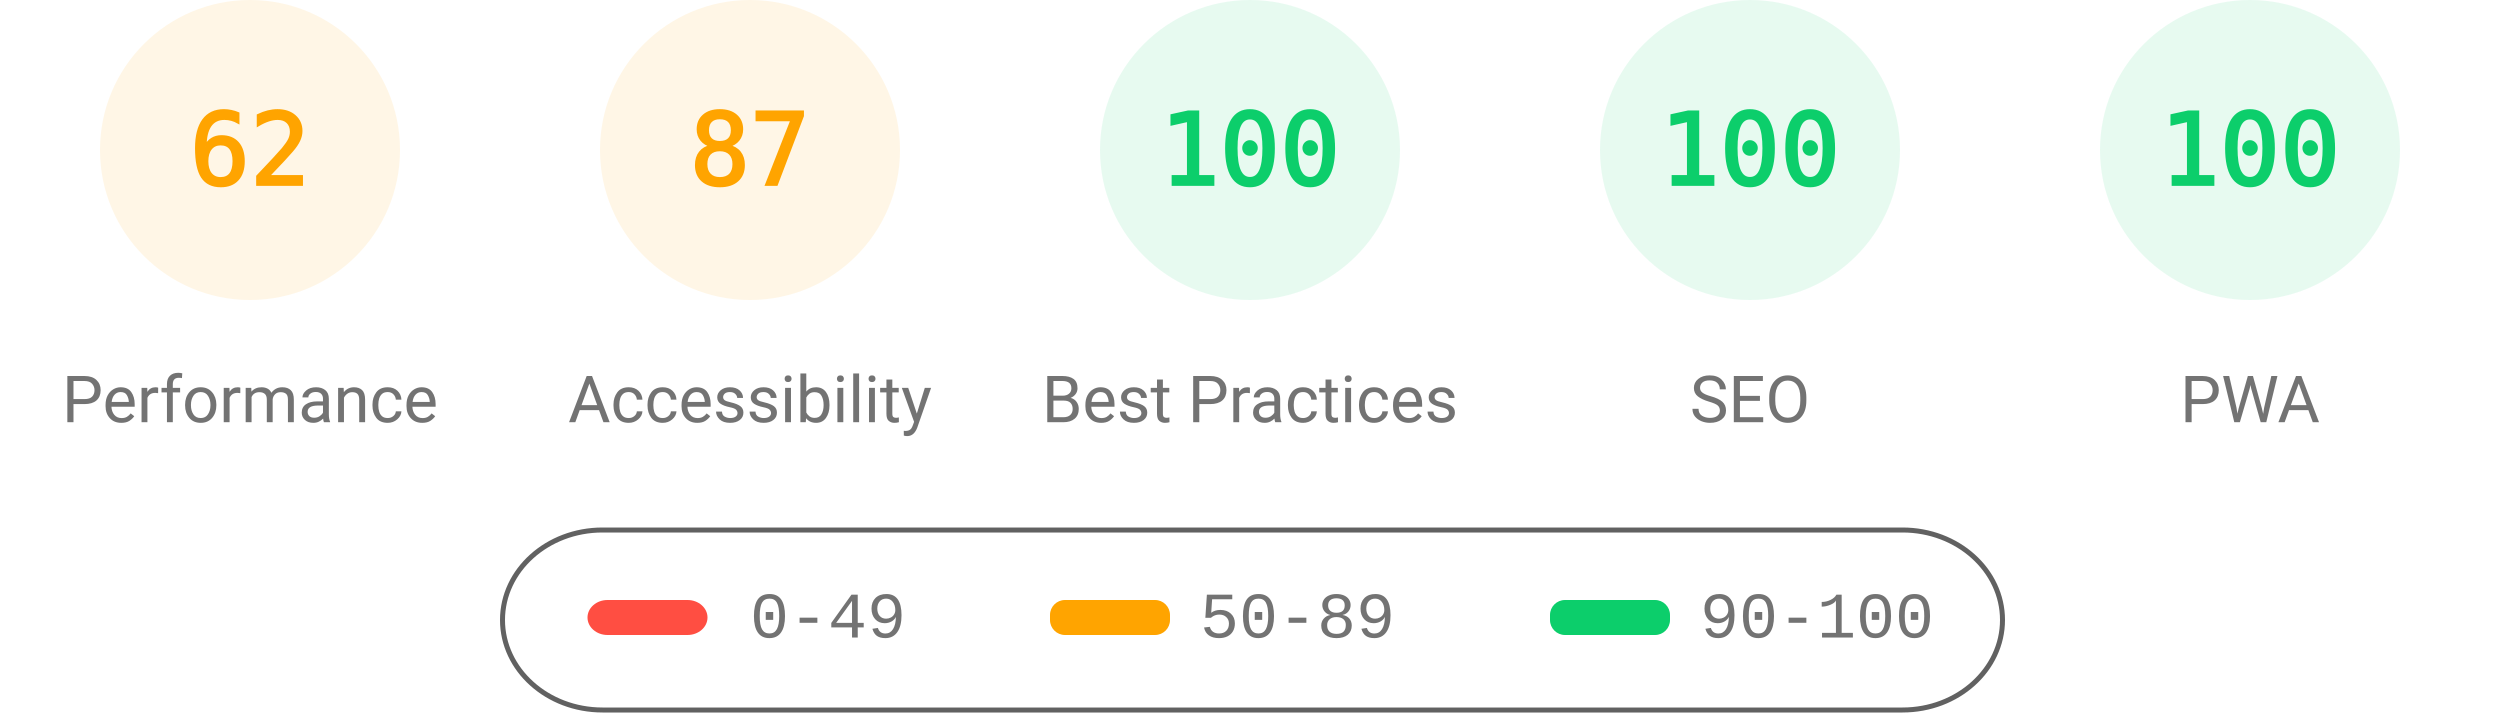
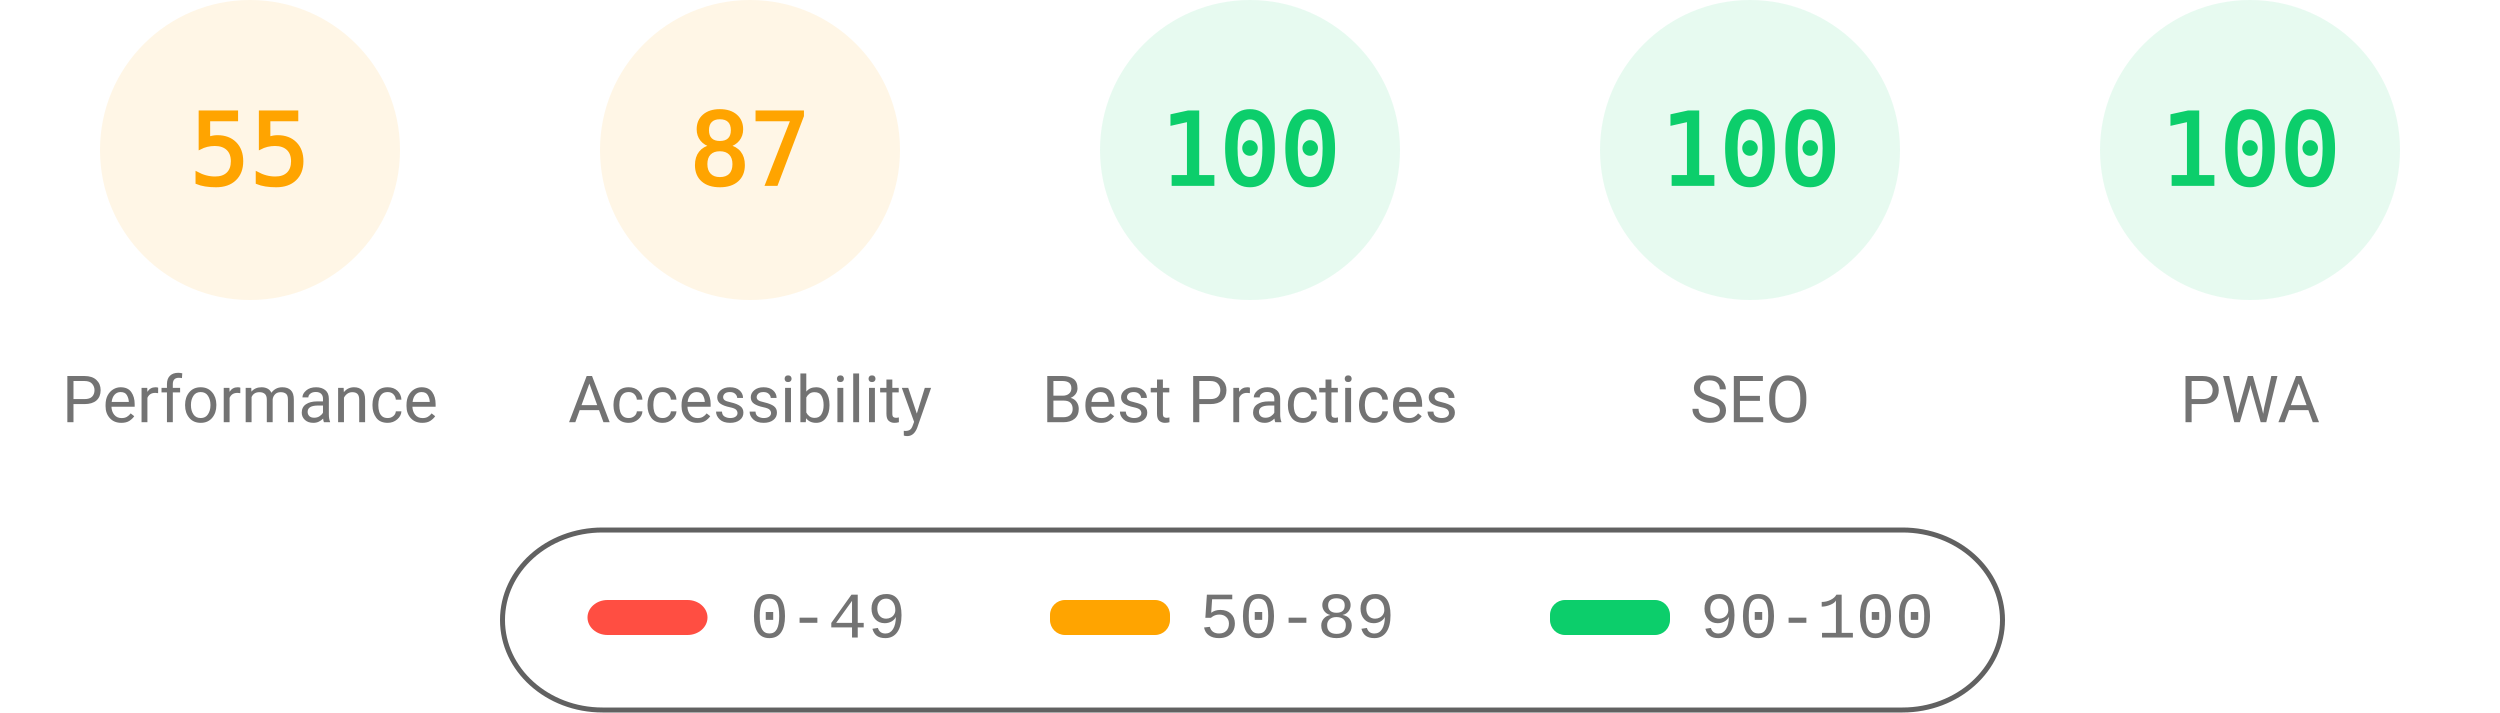
<svg xmlns="http://www.w3.org/2000/svg" fill="none" width="1000" height="285">
  <style>.gauge-base{opacity:.1}.gauge-arc{fill:none;animation-delay:250ms;stroke-linecap:round;transform:rotate(-90deg);transform-origin:100px 60px;animation:load-gauge 1s ease forwards}.guage-text{font-size:40px;font-family:monospace;text-align:center}.guage-red{color:#ff4e42;fill:#ff4e42;stroke:#ff4e42}.guage-orange{color:#ffa400;fill:#ffa400;stroke:#ffa400}.guage-green{color:#0cce6b;fill:#0cce6b;stroke:#0cce6b}.guage-undefined{color:#5c5c5c;fill:#5c5c5c;stroke:#5c5c5c}.guage-title{color:#737373;fill:#737373;stroke:none;font-size:26px;line-height:26px;font-family:Roboto,Halvetica,Arial,sans-serif}@keyframes load-gauge{from{stroke-dasharray:0 352.858}}</style>
  <svg class="guage-div guage-perf guage-orange" viewBox="0 0 200 200" width="200" height="200">
    <circle class="gauge-base" r="56" cx="100" cy="60" stroke-width="8" />
-     <circle class="gauge-arc guage-arc-1" r="56" cx="100" cy="60" stroke-width="8" style="stroke-dasharray:218.152,351.858" />
-     <text class="guage-text" x="100" y="60" alignment-baseline="central" dominant-baseline="central" text-anchor="middle">62</text>
+     <circle class="gauge-arc guage-arc-1" r="56" cx="100" cy="60" stroke-width="8" style="stroke-dasharray:193.522,351.858" />
+     <text class="guage-text" x="100" y="60" alignment-baseline="central" dominant-baseline="central" text-anchor="middle">55</text>
    <text class="guage-title" x="100" y="160" alignment-baseline="central" dominant-baseline="central" text-anchor="middle">Performance</text>
  </svg>
  <svg class="guage-div guage-acc guage-orange" viewBox="0 0 200 200" width="200" height="200" x="200">
    <circle class="gauge-base" r="56" cx="100" cy="60" stroke-width="8" />
    <circle class="gauge-arc guage-arc-2" r="56" cx="100" cy="60" stroke-width="8" style="stroke-dasharray:306.116,351.858" />
    <text class="guage-text" x="100" y="60" alignment-baseline="central" dominant-baseline="central" text-anchor="middle">87</text>
    <text class="guage-title" x="100" y="160" alignment-baseline="central" dominant-baseline="central" text-anchor="middle">Accessibility</text>
  </svg>
  <svg class="guage-div guage-best guage-green" viewBox="0 0 200 200" width="200" height="200" x="400">
    <circle class="gauge-base" r="56" cx="100" cy="60" stroke-width="8" />
    <circle class="gauge-arc guage-arc-3" r="56" cx="100" cy="60" stroke-width="8" style="stroke-dasharray:351.858,351.858" />
    <text class="guage-text" x="100" y="60" alignment-baseline="central" dominant-baseline="central" text-anchor="middle">100</text>
    <text class="guage-title" x="100" y="160" alignment-baseline="central" dominant-baseline="central" text-anchor="middle">Best Practices</text>
  </svg>
  <svg class="guage-div guage-seo guage-green" viewBox="0 0 200 200" width="200" height="200" x="600">
    <circle class="gauge-base" r="56" cx="100" cy="60" stroke-width="8" />
    <circle class="gauge-arc guage-arc-4" r="56" cx="100" cy="60" stroke-width="8" style="stroke-dasharray:351.858,351.858" />
    <text class="guage-text" x="100" y="60" alignment-baseline="central" dominant-baseline="central" text-anchor="middle">100</text>
    <text class="guage-title" x="100" y="160" alignment-baseline="central" dominant-baseline="central" text-anchor="middle">SEO</text>
  </svg>
  <svg class="guage-div guage-pwa guage-green" viewBox="0 0 200 200" width="200" height="200" x="800">
    <circle class="gauge-base" r="56" cx="100" cy="60" stroke-width="8" />
    <circle class="gauge-arc guage-arc-4" r="56" cx="100" cy="60" stroke-width="8" style="stroke-dasharray:351.858,351.858" />
    <text class="guage-text" x="100" y="60" alignment-baseline="central" dominant-baseline="central" text-anchor="middle">100</text>
    <text class="guage-title" x="100" y="160" alignment-baseline="central" dominant-baseline="central" text-anchor="middle">PWA</text>
  </svg>
  <svg width="604" height="76" x="200" y="210">
    <path fill="none" id="canvas_background" d="M-1-1h604v80H-1z" />
    <rect fill-opacity="0" stroke="#616161" stroke-width="2" rx="40" id="svg_2" height="72" width="600" y="2" x="1" fill="#000" />
    <rect stroke="#000" rx="8" id="svg_3" height="14" width="48" y="30" x="35" stroke-opacity="null" stroke-width="0" fill="#ff4e42" />
    <rect stroke="#000" rx="6" id="svg_4" height="14" width="48" y="30" x="220" stroke-opacity="null" stroke-width="0" fill="#ffa400" />
    <rect stroke="#000" rx="6" id="svg_5" height="14" width="48" y="30" x="420" stroke-opacity="null" stroke-width="0" fill="#0cce6b" />
    <text xml:space="preserve" text-anchor="start" font-family="'Courier New', Courier, monospace" font-size="26" id="svg_6" y="45" x="100" stroke-opacity="null" stroke-width="0" stroke="#000" fill="#737373">0-49</text>
    <text xml:space="preserve" text-anchor="start" font-family="'Courier New', Courier, monospace" font-size="26" id="svg_7" y="45" x="280" stroke-opacity="null" stroke-width="0" stroke="#000" fill="#737373">50-89</text>
    <text xml:space="preserve" text-anchor="start" font-family="'Courier New', Courier, monospace" font-size="26" id="svg_8" y="45" x="480" stroke-opacity="null" stroke-width="0" stroke="#000" fill="#737373">90-100</text>
  </svg>
</svg>
